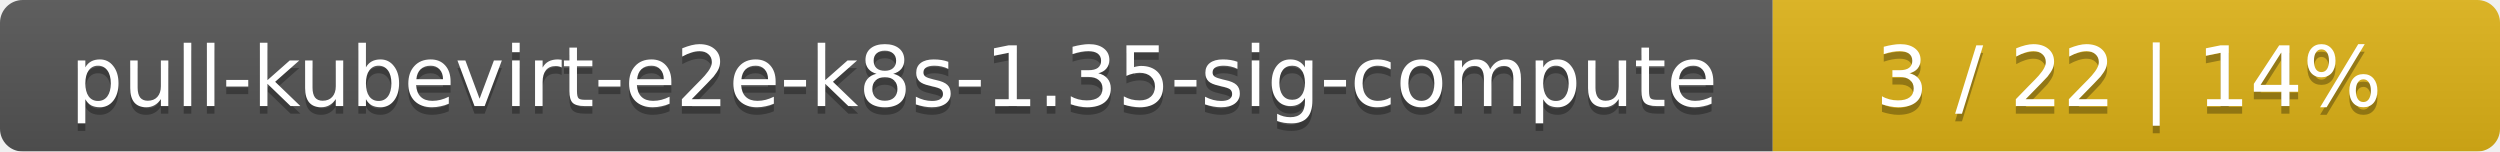
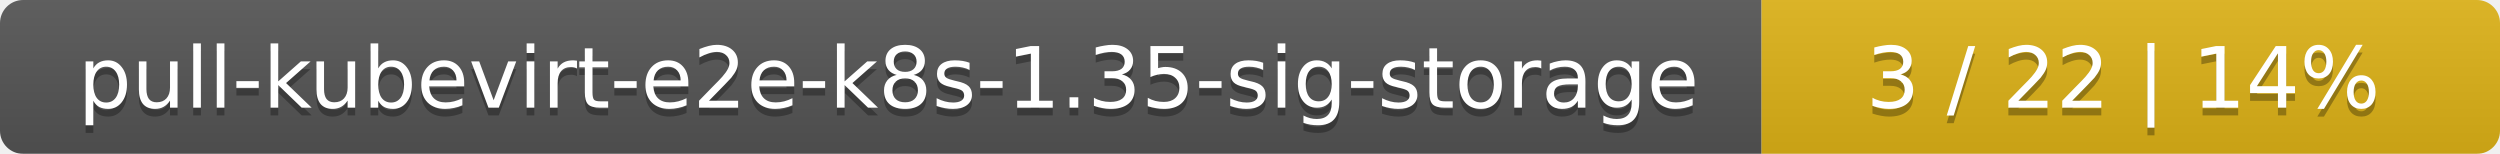
- <svg xmlns="http://www.w3.org/2000/svg" width="330" height="20">
+ <svg xmlns="http://www.w3.org/2000/svg" width="325" height="20">
  <linearGradient id="smooth" x2="0" y2="100%">
    <stop offset="0" stop-color="#bbb" stop-opacity=".1" />
    <stop offset="1" stop-opacity=".1" />
  </linearGradient>
  <mask id="round">
-     <rect width="330" height="20" rx="3" fill="#fff" />
+     <rect width="325" height="20" rx="3" fill="#fff" />
  </mask>
  <g mask="url(#round)">
-     <rect width="234" height="20" fill="#555" />
-     <rect x="234" width="96" height="20" fill="#dfb317" />
-     <rect width="330" height="20" fill="url(#smooth)" />
+     <rect width="229" height="20" fill="#555" />
+     <rect x="229" width="96" height="20" fill="#dfb317" />
+     <rect width="325" height="20" fill="url(#smooth)" />
  </g>
  <g fill="#fff" text-anchor="middle" font-family="DejaVu Sans,Verdana,Geneva,sans-serif" font-size="11">
-     <text x="118" y="15" fill="#010101" fill-opacity=".3">pull-kubevirt-e2e-k8s-1.35-sig-compute</text>
-     <text x="118" y="14">pull-kubevirt-e2e-k8s-1.35-sig-compute</text>
-     <text x="281" y="15" fill="#010101" fill-opacity=".3">3 / 22    |    14%</text>
-     <text x="281" y="14">3 / 22    |    14%</text>
+     <text x="115.5" y="15" fill="#010101" fill-opacity=".3">pull-kubevirt-e2e-k8s-1.35-sig-storage</text>
+     <text x="115.5" y="14">pull-kubevirt-e2e-k8s-1.35-sig-storage</text>
+     <text x="276" y="15" fill="#010101" fill-opacity=".3">3 / 22    |    14%</text>
+     <text x="276" y="14">3 / 22    |    14%</text>
  </g>
</svg>
